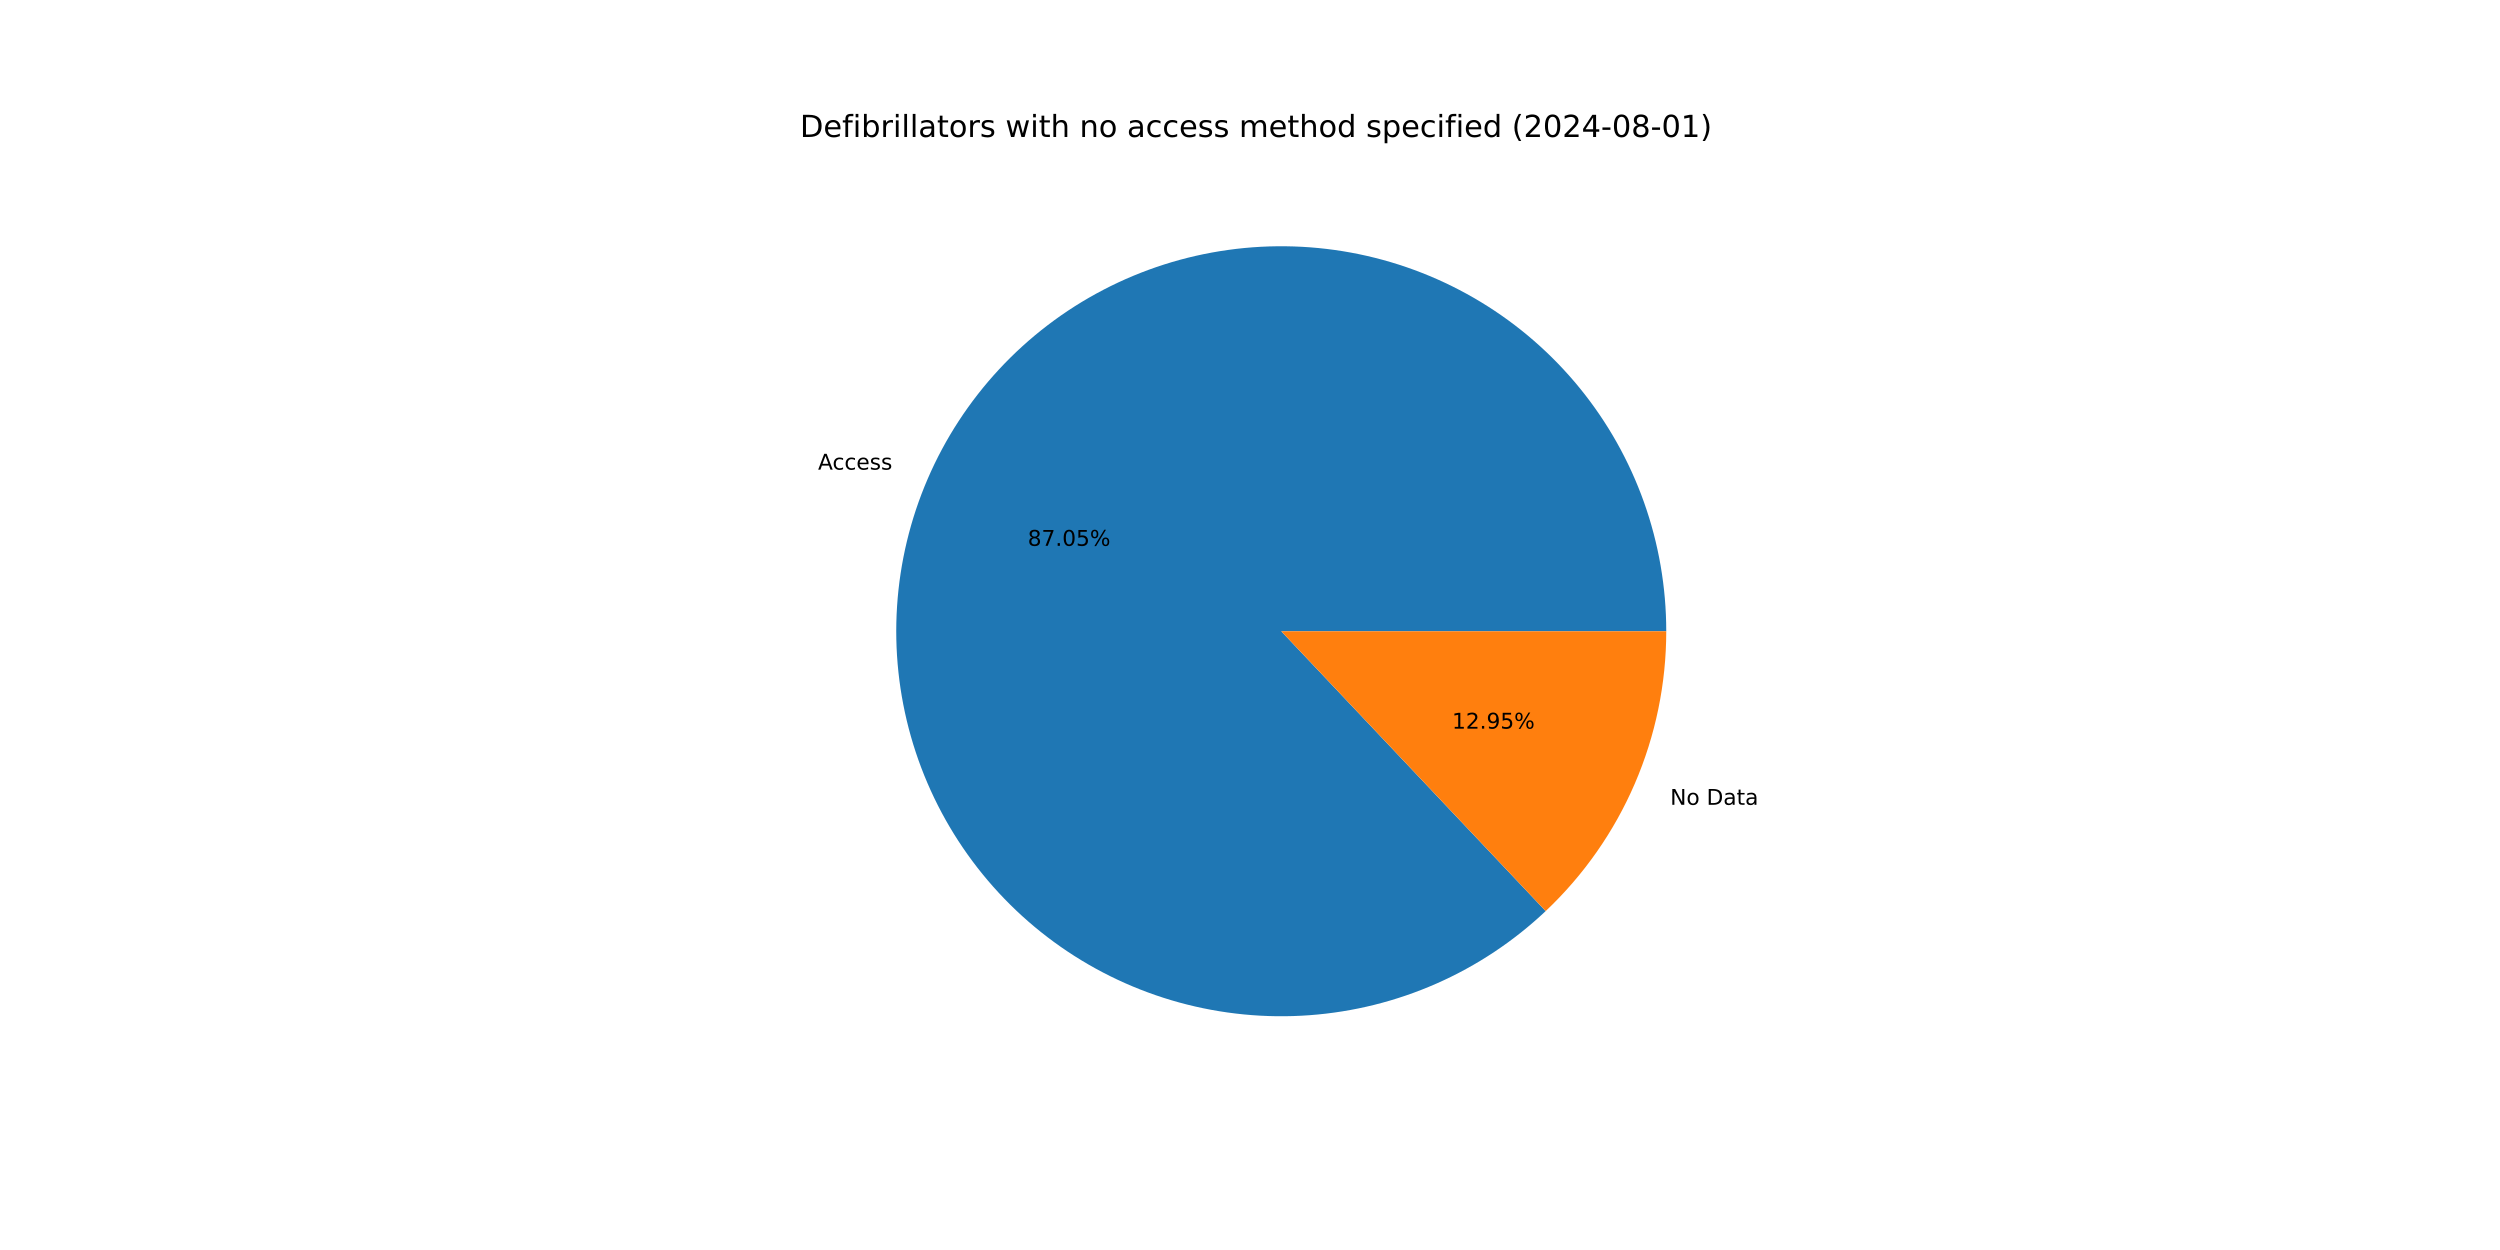
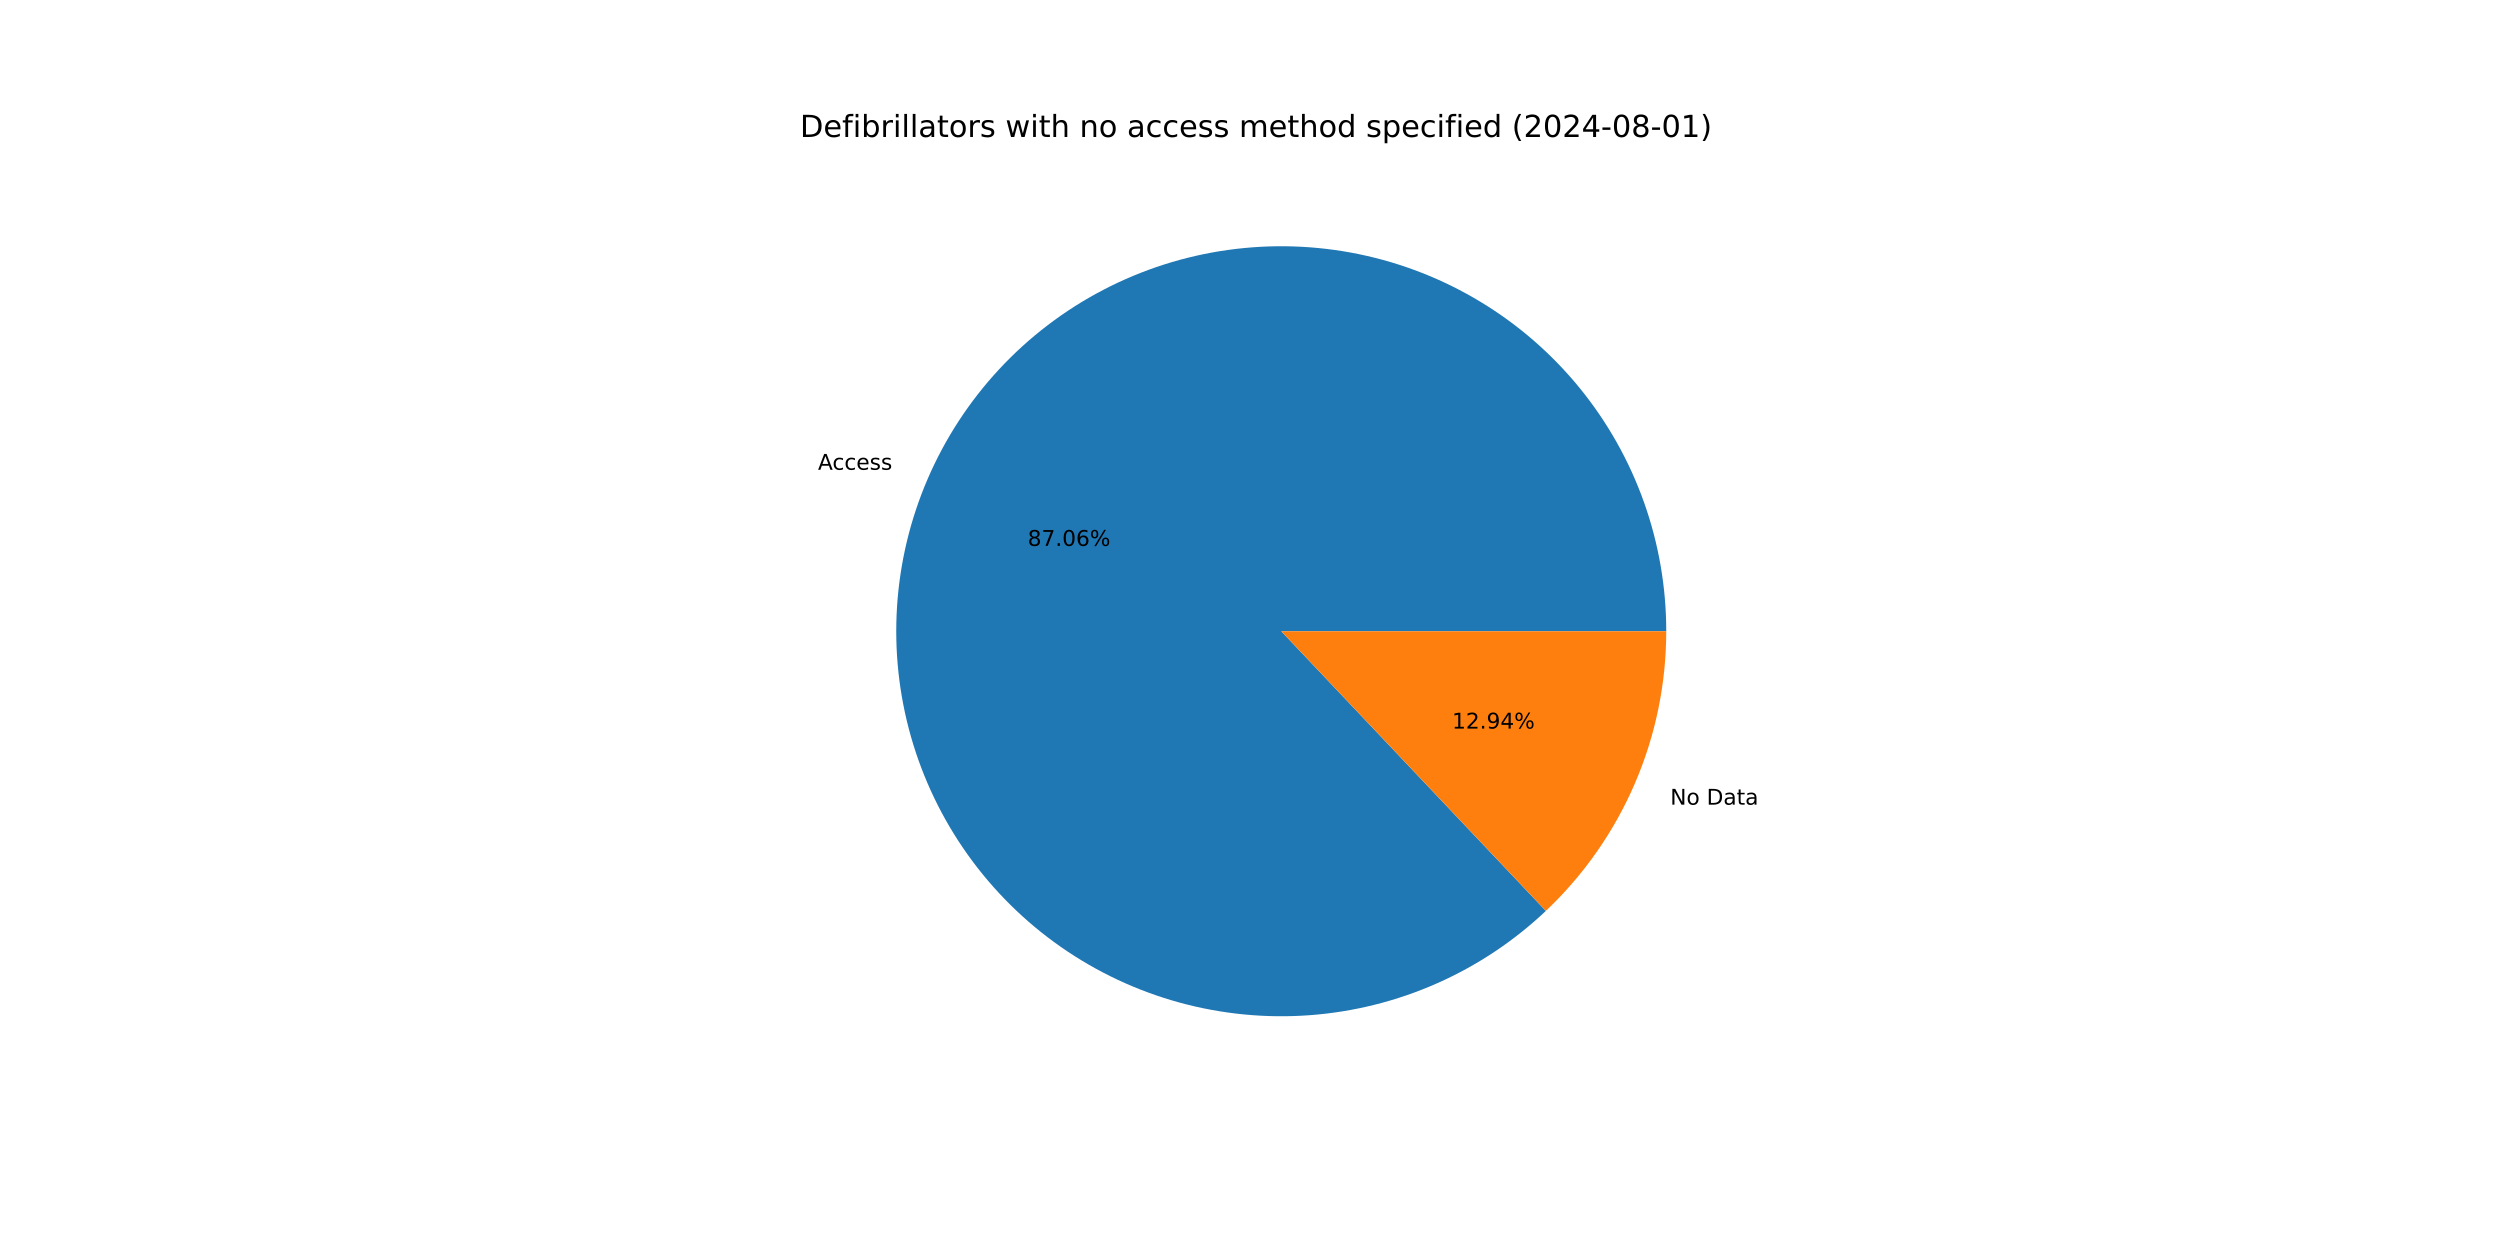
<svg xmlns="http://www.w3.org/2000/svg" xmlns:xlink="http://www.w3.org/1999/xlink" width="1152pt" height="576pt" viewBox="0 0 1152 576" version="1.1">
  <defs>
    <style type="text/css">*{stroke-linejoin: round; stroke-linecap: butt}</style>
  </defs>
  <g id="figure_1">
    <g id="patch_1">
      <path d="M 0 576  L 1152 576  L 1152 0  L 0 0  z " style="fill: #ffffff" />
    </g>
    <g id="axes_1">
      <g id="patch_2">
-         <path d="M 767.808 290.88  C 767.808 270.616 764.336 250.5 757.543 231.409  C 750.75 212.317 740.735 194.529 727.935 178.819  C 715.135 163.109 699.738 149.708 682.412 139.198  C 665.086 128.688 646.087 121.224 626.24 117.13  C 606.394 113.036 585.992 112.373 565.921 115.169  C 545.851 117.965 526.407 124.179 508.435 133.542  C 490.463 142.904 474.228 155.277 460.434 170.122  C 446.641 184.967 435.492 202.067 427.473 220.677  C 419.454 239.287 414.683 259.135 413.367 279.356  C 412.05 299.578 414.208 319.876 419.747 339.369  C 425.286 358.862 434.123 377.262 445.876 393.77  C 457.629 410.278 472.123 424.652 488.73 436.265  C 505.336 447.878 523.81 456.561 543.349 461.935  C 562.888 467.309 583.204 469.297 603.413 467.81  C 623.623 466.324 643.429 461.385 661.972 453.21  C 680.514 445.035 697.519 433.743 712.247 419.825  L 590.4 290.88  z " style="fill: #1f77b4" />
+         <path d="M 767.808 290.88  C 767.808 270.613 764.335 250.496 757.54 231.402  C 750.746 212.308 740.729 194.519 727.926 178.808  C 715.124 163.098 699.723 149.696 682.394 139.187  C 665.065 128.678 646.062 121.215 626.213 117.124  C 606.363 113.033 585.959 112.373 565.886 115.174  C 545.814 117.974 526.369 124.194 508.397 133.561  C 490.426 142.929 474.191 155.308 460.4 170.159  C 446.609 185.009 435.465 202.114 427.451 220.729  C 419.437 239.344 414.672 259.196 413.363 279.42  C 412.053 299.644 414.219 319.944 419.766 339.437  C 425.314 358.93 434.16 377.329 445.921 393.834  C 457.683 410.339 472.186 424.707 488.8 436.314  C 505.414 447.92 523.894 456.595 543.438 461.959  C 562.982 467.324 583.301 469.301 603.513 467.803  C 623.724 466.305 643.53 461.355 662.069 453.167  C 680.608 444.98 697.609 433.676 712.33 419.747  L 590.4 290.88  z " style="fill: #1f77b4" />
      </g>
      <g id="patch_3">
-         <path d="M 712.247 419.825  C 729.794 403.244 743.774 383.254 753.327 361.083  C 762.88 338.912 767.808 315.022 767.808 290.88  L 590.4 290.88  z " style="fill: #ff7f0e" />
+         <path d="M 712.33 419.747  C 729.852 403.168 743.811 383.187 753.349 361.031  C 762.888 338.874 767.808 315.003 767.808 290.88  L 590.4 290.88  z " style="fill: #ff7f0e" />
      </g>
      <g id="matplotlib.axis_1" />
      <g id="matplotlib.axis_2" />
      <g id="text_1">
-         <g transform="translate(376.9461 216.4162) scale(0.1 -0.1)">
+         <g transform="translate(376.9214 216.4736) scale(0.1 -0.1)">
          <defs>
            <path id="DejaVuSans-41" d="M 2188 4044  L 1331 1722  L 3047 1722  L 2188 4044  z M 1831 4666  L 2547 4666  L 4325 0  L 3669 0  L 3244 1197  L 1141 1197  L 716 0  L 50 0  L 1831 4666  z " transform="scale(0.015625)" />
            <path id="DejaVuSans-63" d="M 3122 3366  L 3122 2828  Q 2878 2963 2633 3030  Q 2388 3097 2138 3097  Q 1578 3097 1268 2742  Q 959 2388 959 1747  Q 959 1106 1268 751  Q 1578 397 2138 397  Q 2388 397 2633 464  Q 2878 531 3122 666  L 3122 134  Q 2881 22 2623 -34  Q 2366 -91 2075 -91  Q 1284 -91 818 406  Q 353 903 353 1747  Q 353 2603 823 3093  Q 1294 3584 2113 3584  Q 2378 3584 2631 3529  Q 2884 3475 3122 3366  z " transform="scale(0.015625)" />
            <path id="DejaVuSans-65" d="M 3597 1894  L 3597 1613  L 953 1613  Q 991 1019 1311 708  Q 1631 397 2203 397  Q 2534 397 2845 478  Q 3156 559 3463 722  L 3463 178  Q 3153 47 2828 -22  Q 2503 -91 2169 -91  Q 1331 -91 842 396  Q 353 884 353 1716  Q 353 2575 817 3079  Q 1281 3584 2069 3584  Q 2775 3584 3186 3129  Q 3597 2675 3597 1894  z M 3022 2063  Q 3016 2534 2758 2815  Q 2500 3097 2075 3097  Q 1594 3097 1305 2825  Q 1016 2553 972 2059  L 3022 2063  z " transform="scale(0.015625)" />
            <path id="DejaVuSans-73" d="M 2834 3397  L 2834 2853  Q 2591 2978 2328 3040  Q 2066 3103 1784 3103  Q 1356 3103 1142 2972  Q 928 2841 928 2578  Q 928 2378 1081 2264  Q 1234 2150 1697 2047  L 1894 2003  Q 2506 1872 2764 1633  Q 3022 1394 3022 966  Q 3022 478 2636 193  Q 2250 -91 1575 -91  Q 1294 -91 989 -36  Q 684 19 347 128  L 347 722  Q 666 556 975 473  Q 1284 391 1588 391  Q 1994 391 2212 530  Q 2431 669 2431 922  Q 2431 1156 2273 1281  Q 2116 1406 1581 1522  L 1381 1569  Q 847 1681 609 1914  Q 372 2147 372 2553  Q 372 3047 722 3315  Q 1072 3584 1716 3584  Q 2034 3584 2315 3537  Q 2597 3491 2834 3397  z " transform="scale(0.015625)" />
          </defs>
          <use xlink:href="#DejaVuSans-41" />
          <use xlink:href="#DejaVuSans-63" x="66.658" />
          <use xlink:href="#DejaVuSans-63" x="121.639" />
          <use xlink:href="#DejaVuSans-65" x="176.619" />
          <use xlink:href="#DejaVuSans-73" x="238.143" />
          <use xlink:href="#DejaVuSans-73" x="290.242" />
        </g>
      </g>
      <g id="text_2">
-         <g transform="translate(473.5791 251.5176) scale(0.1 -0.1)">
+         <g transform="translate(473.5656 251.549) scale(0.1 -0.1)">
          <defs>
            <path id="DejaVuSans-38" d="M 2034 2216  Q 1584 2216 1326 1975  Q 1069 1734 1069 1313  Q 1069 891 1326 650  Q 1584 409 2034 409  Q 2484 409 2743 651  Q 3003 894 3003 1313  Q 3003 1734 2745 1975  Q 2488 2216 2034 2216  z M 1403 2484  Q 997 2584 770 2862  Q 544 3141 544 3541  Q 544 4100 942 4425  Q 1341 4750 2034 4750  Q 2731 4750 3128 4425  Q 3525 4100 3525 3541  Q 3525 3141 3298 2862  Q 3072 2584 2669 2484  Q 3125 2378 3379 2068  Q 3634 1759 3634 1313  Q 3634 634 3220 271  Q 2806 -91 2034 -91  Q 1263 -91 848 271  Q 434 634 434 1313  Q 434 1759 690 2068  Q 947 2378 1403 2484  z M 1172 3481  Q 1172 3119 1398 2916  Q 1625 2713 2034 2713  Q 2441 2713 2670 2916  Q 2900 3119 2900 3481  Q 2900 3844 2670 4047  Q 2441 4250 2034 4250  Q 1625 4250 1398 4047  Q 1172 3844 1172 3481  z " transform="scale(0.015625)" />
            <path id="DejaVuSans-37" d="M 525 4666  L 3525 4666  L 3525 4397  L 1831 0  L 1172 0  L 2766 4134  L 525 4134  L 525 4666  z " transform="scale(0.015625)" />
            <path id="DejaVuSans-2e" d="M 684 794  L 1344 794  L 1344 0  L 684 0  L 684 794  z " transform="scale(0.015625)" />
            <path id="DejaVuSans-30" d="M 2034 4250  Q 1547 4250 1301 3770  Q 1056 3291 1056 2328  Q 1056 1369 1301 889  Q 1547 409 2034 409  Q 2525 409 2770 889  Q 3016 1369 3016 2328  Q 3016 3291 2770 3770  Q 2525 4250 2034 4250  z M 2034 4750  Q 2819 4750 3233 4129  Q 3647 3509 3647 2328  Q 3647 1150 3233 529  Q 2819 -91 2034 -91  Q 1250 -91 836 529  Q 422 1150 422 2328  Q 422 3509 836 4129  Q 1250 4750 2034 4750  z " transform="scale(0.015625)" />
-             <path id="DejaVuSans-35" d="M 691 4666  L 3169 4666  L 3169 4134  L 1269 4134  L 1269 2991  Q 1406 3038 1543 3061  Q 1681 3084 1819 3084  Q 2600 3084 3056 2656  Q 3513 2228 3513 1497  Q 3513 744 3044 326  Q 2575 -91 1722 -91  Q 1428 -91 1123 -41  Q 819 9 494 109  L 494 744  Q 775 591 1075 516  Q 1375 441 1709 441  Q 2250 441 2565 725  Q 2881 1009 2881 1497  Q 2881 1984 2565 2268  Q 2250 2553 1709 2553  Q 1456 2553 1204 2497  Q 953 2441 691 2322  L 691 4666  z " transform="scale(0.015625)" />
+             <path id="DejaVuSans-36" d="M 2113 2584  Q 1688 2584 1439 2293  Q 1191 2003 1191 1497  Q 1191 994 1439 701  Q 1688 409 2113 409  Q 2538 409 2786 701  Q 3034 994 3034 1497  Q 3034 2003 2786 2293  Q 2538 2584 2113 2584  z M 3366 4563  L 3366 3988  Q 3128 4100 2886 4159  Q 2644 4219 2406 4219  Q 1781 4219 1451 3797  Q 1122 3375 1075 2522  Q 1259 2794 1537 2939  Q 1816 3084 2150 3084  Q 2853 3084 3261 2657  Q 3669 2231 3669 1497  Q 3669 778 3244 343  Q 2819 -91 2113 -91  Q 1303 -91 875 529  Q 447 1150 447 2328  Q 447 3434 972 4092  Q 1497 4750 2381 4750  Q 2619 4750 2861 4703  Q 3103 4656 3366 4563  z " transform="scale(0.015625)" />
            <path id="DejaVuSans-25" d="M 4653 2053  Q 4381 2053 4226 1822  Q 4072 1591 4072 1178  Q 4072 772 4226 539  Q 4381 306 4653 306  Q 4919 306 5073 539  Q 5228 772 5228 1178  Q 5228 1588 5073 1820  Q 4919 2053 4653 2053  z M 4653 2450  Q 5147 2450 5437 2106  Q 5728 1763 5728 1178  Q 5728 594 5436 251  Q 5144 -91 4653 -91  Q 4153 -91 3862 251  Q 3572 594 3572 1178  Q 3572 1766 3864 2108  Q 4156 2450 4653 2450  z M 1428 4353  Q 1159 4353 1004 4120  Q 850 3888 850 3481  Q 850 3069 1003 2837  Q 1156 2606 1428 2606  Q 1700 2606 1854 2837  Q 2009 3069 2009 3481  Q 2009 3884 1853 4118  Q 1697 4353 1428 4353  z M 4250 4750  L 4750 4750  L 1831 -91  L 1331 -91  L 4250 4750  z M 1428 4750  Q 1922 4750 2215 4408  Q 2509 4066 2509 3481  Q 2509 2891 2217 2550  Q 1925 2209 1428 2209  Q 931 2209 642 2551  Q 353 2894 353 3481  Q 353 4063 643 4406  Q 934 4750 1428 4750  z " transform="scale(0.015625)" />
          </defs>
          <use xlink:href="#DejaVuSans-38" />
          <use xlink:href="#DejaVuSans-37" x="63.623" />
          <use xlink:href="#DejaVuSans-2e" x="127.246" />
          <use xlink:href="#DejaVuSans-30" x="159.033" />
-           <use xlink:href="#DejaVuSans-35" x="222.656" />
+           <use xlink:href="#DejaVuSans-36" x="222.656" />
          <use xlink:href="#DejaVuSans-25" x="286.279" />
        </g>
      </g>
      <g id="text_3">
-         <g transform="translate(769.6195 370.8625) scale(0.1 -0.1)">
+         <g transform="translate(769.6443 370.8051) scale(0.1 -0.1)">
          <defs>
            <path id="DejaVuSans-4e" d="M 628 4666  L 1478 4666  L 3547 763  L 3547 4666  L 4159 4666  L 4159 0  L 3309 0  L 1241 3903  L 1241 0  L 628 0  L 628 4666  z " transform="scale(0.015625)" />
            <path id="DejaVuSans-6f" d="M 1959 3097  Q 1497 3097 1228 2736  Q 959 2375 959 1747  Q 959 1119 1226 758  Q 1494 397 1959 397  Q 2419 397 2687 759  Q 2956 1122 2956 1747  Q 2956 2369 2687 2733  Q 2419 3097 1959 3097  z M 1959 3584  Q 2709 3584 3137 3096  Q 3566 2609 3566 1747  Q 3566 888 3137 398  Q 2709 -91 1959 -91  Q 1206 -91 779 398  Q 353 888 353 1747  Q 353 2609 779 3096  Q 1206 3584 1959 3584  z " transform="scale(0.015625)" />
            <path id="DejaVuSans-20" transform="scale(0.015625)" />
            <path id="DejaVuSans-44" d="M 1259 4147  L 1259 519  L 2022 519  Q 2988 519 3436 956  Q 3884 1394 3884 2338  Q 3884 3275 3436 3711  Q 2988 4147 2022 4147  L 1259 4147  z M 628 4666  L 1925 4666  Q 3281 4666 3915 4102  Q 4550 3538 4550 2338  Q 4550 1131 3912 565  Q 3275 0 1925 0  L 628 0  L 628 4666  z " transform="scale(0.015625)" />
            <path id="DejaVuSans-61" d="M 2194 1759  Q 1497 1759 1228 1600  Q 959 1441 959 1056  Q 959 750 1161 570  Q 1363 391 1709 391  Q 2188 391 2477 730  Q 2766 1069 2766 1631  L 2766 1759  L 2194 1759  z M 3341 1997  L 3341 0  L 2766 0  L 2766 531  Q 2569 213 2275 61  Q 1981 -91 1556 -91  Q 1019 -91 701 211  Q 384 513 384 1019  Q 384 1609 779 1909  Q 1175 2209 1959 2209  L 2766 2209  L 2766 2266  Q 2766 2663 2505 2880  Q 2244 3097 1772 3097  Q 1472 3097 1187 3025  Q 903 2953 641 2809  L 641 3341  Q 956 3463 1253 3523  Q 1550 3584 1831 3584  Q 2591 3584 2966 3190  Q 3341 2797 3341 1997  z " transform="scale(0.015625)" />
            <path id="DejaVuSans-74" d="M 1172 4494  L 1172 3500  L 2356 3500  L 2356 3053  L 1172 3053  L 1172 1153  Q 1172 725 1289 603  Q 1406 481 1766 481  L 2356 481  L 2356 0  L 1766 0  Q 1100 0 847 248  Q 594 497 594 1153  L 594 3053  L 172 3053  L 172 3500  L 594 3500  L 594 4494  L 1172 4494  z " transform="scale(0.015625)" />
          </defs>
          <use xlink:href="#DejaVuSans-4e" />
          <use xlink:href="#DejaVuSans-6f" x="74.805" />
          <use xlink:href="#DejaVuSans-20" x="135.986" />
          <use xlink:href="#DejaVuSans-44" x="167.773" />
          <use xlink:href="#DejaVuSans-61" x="244.775" />
          <use xlink:href="#DejaVuSans-74" x="306.055" />
          <use xlink:href="#DejaVuSans-61" x="345.264" />
        </g>
      </g>
      <g id="text_4">
-         <g transform="translate(669.0913 335.7611) scale(0.1 -0.1)">
+         <g transform="translate(669.1048 335.7298) scale(0.1 -0.1)">
          <defs>
            <path id="DejaVuSans-31" d="M 794 531  L 1825 531  L 1825 4091  L 703 3866  L 703 4441  L 1819 4666  L 2450 4666  L 2450 531  L 3481 531  L 3481 0  L 794 0  L 794 531  z " transform="scale(0.015625)" />
            <path id="DejaVuSans-32" d="M 1228 531  L 3431 531  L 3431 0  L 469 0  L 469 531  Q 828 903 1448 1529  Q 2069 2156 2228 2338  Q 2531 2678 2651 2914  Q 2772 3150 2772 3378  Q 2772 3750 2511 3984  Q 2250 4219 1831 4219  Q 1534 4219 1204 4116  Q 875 4013 500 3803  L 500 4441  Q 881 4594 1212 4672  Q 1544 4750 1819 4750  Q 2544 4750 2975 4387  Q 3406 4025 3406 3419  Q 3406 3131 3298 2873  Q 3191 2616 2906 2266  Q 2828 2175 2409 1742  Q 1991 1309 1228 531  z " transform="scale(0.015625)" />
            <path id="DejaVuSans-39" d="M 703 97  L 703 672  Q 941 559 1184 500  Q 1428 441 1663 441  Q 2288 441 2617 861  Q 2947 1281 2994 2138  Q 2813 1869 2534 1725  Q 2256 1581 1919 1581  Q 1219 1581 811 2004  Q 403 2428 403 3163  Q 403 3881 828 4315  Q 1253 4750 1959 4750  Q 2769 4750 3195 4129  Q 3622 3509 3622 2328  Q 3622 1225 3098 567  Q 2575 -91 1691 -91  Q 1453 -91 1209 -44  Q 966 3 703 97  z M 1959 2075  Q 2384 2075 2632 2365  Q 2881 2656 2881 3163  Q 2881 3666 2632 3958  Q 2384 4250 1959 4250  Q 1534 4250 1286 3958  Q 1038 3666 1038 3163  Q 1038 2656 1286 2365  Q 1534 2075 1959 2075  z " transform="scale(0.015625)" />
+             <path id="DejaVuSans-34" d="M 2419 4116  L 825 1625  L 2419 1625  L 2419 4116  z M 2253 4666  L 3047 4666  L 3047 1625  L 3713 1625  L 3713 1100  L 3047 1100  L 3047 0  L 2419 0  L 2419 1100  L 313 1100  L 313 1709  L 2253 4666  z " transform="scale(0.015625)" />
          </defs>
          <use xlink:href="#DejaVuSans-31" />
          <use xlink:href="#DejaVuSans-32" x="63.623" />
          <use xlink:href="#DejaVuSans-2e" x="127.246" />
          <use xlink:href="#DejaVuSans-39" x="159.033" />
-           <use xlink:href="#DejaVuSans-35" x="222.656" />
+           <use xlink:href="#DejaVuSans-34" x="222.656" />
          <use xlink:href="#DejaVuSans-25" x="286.279" />
        </g>
      </g>
      <g id="text_5">
        <g transform="translate(368.64 63.12) scale(0.14 -0.14)">
          <defs>
            <path id="DejaVuSans-66" d="M 2375 4863  L 2375 4384  L 1825 4384  Q 1516 4384 1395 4259  Q 1275 4134 1275 3809  L 1275 3500  L 2222 3500  L 2222 3053  L 1275 3053  L 1275 0  L 697 0  L 697 3053  L 147 3053  L 147 3500  L 697 3500  L 697 3744  Q 697 4328 969 4595  Q 1241 4863 1831 4863  L 2375 4863  z " transform="scale(0.015625)" />
            <path id="DejaVuSans-69" d="M 603 3500  L 1178 3500  L 1178 0  L 603 0  L 603 3500  z M 603 4863  L 1178 4863  L 1178 4134  L 603 4134  L 603 4863  z " transform="scale(0.015625)" />
            <path id="DejaVuSans-62" d="M 3116 1747  Q 3116 2381 2855 2742  Q 2594 3103 2138 3103  Q 1681 3103 1420 2742  Q 1159 2381 1159 1747  Q 1159 1113 1420 752  Q 1681 391 2138 391  Q 2594 391 2855 752  Q 3116 1113 3116 1747  z M 1159 2969  Q 1341 3281 1617 3432  Q 1894 3584 2278 3584  Q 2916 3584 3314 3078  Q 3713 2572 3713 1747  Q 3713 922 3314 415  Q 2916 -91 2278 -91  Q 1894 -91 1617 61  Q 1341 213 1159 525  L 1159 0  L 581 0  L 581 4863  L 1159 4863  L 1159 2969  z " transform="scale(0.015625)" />
            <path id="DejaVuSans-72" d="M 2631 2963  Q 2534 3019 2420 3045  Q 2306 3072 2169 3072  Q 1681 3072 1420 2755  Q 1159 2438 1159 1844  L 1159 0  L 581 0  L 581 3500  L 1159 3500  L 1159 2956  Q 1341 3275 1631 3429  Q 1922 3584 2338 3584  Q 2397 3584 2469 3576  Q 2541 3569 2628 3553  L 2631 2963  z " transform="scale(0.015625)" />
            <path id="DejaVuSans-6c" d="M 603 4863  L 1178 4863  L 1178 0  L 603 0  L 603 4863  z " transform="scale(0.015625)" />
            <path id="DejaVuSans-77" d="M 269 3500  L 844 3500  L 1563 769  L 2278 3500  L 2956 3500  L 3675 769  L 4391 3500  L 4966 3500  L 4050 0  L 3372 0  L 2619 2869  L 1863 0  L 1184 0  L 269 3500  z " transform="scale(0.015625)" />
            <path id="DejaVuSans-68" d="M 3513 2113  L 3513 0  L 2938 0  L 2938 2094  Q 2938 2591 2744 2837  Q 2550 3084 2163 3084  Q 1697 3084 1428 2787  Q 1159 2491 1159 1978  L 1159 0  L 581 0  L 581 4863  L 1159 4863  L 1159 2956  Q 1366 3272 1645 3428  Q 1925 3584 2291 3584  Q 2894 3584 3203 3211  Q 3513 2838 3513 2113  z " transform="scale(0.015625)" />
            <path id="DejaVuSans-6e" d="M 3513 2113  L 3513 0  L 2938 0  L 2938 2094  Q 2938 2591 2744 2837  Q 2550 3084 2163 3084  Q 1697 3084 1428 2787  Q 1159 2491 1159 1978  L 1159 0  L 581 0  L 581 3500  L 1159 3500  L 1159 2956  Q 1366 3272 1645 3428  Q 1925 3584 2291 3584  Q 2894 3584 3203 3211  Q 3513 2838 3513 2113  z " transform="scale(0.015625)" />
            <path id="DejaVuSans-6d" d="M 3328 2828  Q 3544 3216 3844 3400  Q 4144 3584 4550 3584  Q 5097 3584 5394 3201  Q 5691 2819 5691 2113  L 5691 0  L 5113 0  L 5113 2094  Q 5113 2597 4934 2840  Q 4756 3084 4391 3084  Q 3944 3084 3684 2787  Q 3425 2491 3425 1978  L 3425 0  L 2847 0  L 2847 2094  Q 2847 2600 2669 2842  Q 2491 3084 2119 3084  Q 1678 3084 1418 2786  Q 1159 2488 1159 1978  L 1159 0  L 581 0  L 581 3500  L 1159 3500  L 1159 2956  Q 1356 3278 1631 3431  Q 1906 3584 2284 3584  Q 2666 3584 2933 3390  Q 3200 3197 3328 2828  z " transform="scale(0.015625)" />
            <path id="DejaVuSans-64" d="M 2906 2969  L 2906 4863  L 3481 4863  L 3481 0  L 2906 0  L 2906 525  Q 2725 213 2448 61  Q 2172 -91 1784 -91  Q 1150 -91 751 415  Q 353 922 353 1747  Q 353 2572 751 3078  Q 1150 3584 1784 3584  Q 2172 3584 2448 3432  Q 2725 3281 2906 2969  z M 947 1747  Q 947 1113 1208 752  Q 1469 391 1925 391  Q 2381 391 2643 752  Q 2906 1113 2906 1747  Q 2906 2381 2643 2742  Q 2381 3103 1925 3103  Q 1469 3103 1208 2742  Q 947 2381 947 1747  z " transform="scale(0.015625)" />
            <path id="DejaVuSans-70" d="M 1159 525  L 1159 -1331  L 581 -1331  L 581 3500  L 1159 3500  L 1159 2969  Q 1341 3281 1617 3432  Q 1894 3584 2278 3584  Q 2916 3584 3314 3078  Q 3713 2572 3713 1747  Q 3713 922 3314 415  Q 2916 -91 2278 -91  Q 1894 -91 1617 61  Q 1341 213 1159 525  z M 3116 1747  Q 3116 2381 2855 2742  Q 2594 3103 2138 3103  Q 1681 3103 1420 2742  Q 1159 2381 1159 1747  Q 1159 1113 1420 752  Q 1681 391 2138 391  Q 2594 391 2855 752  Q 3116 1113 3116 1747  z " transform="scale(0.015625)" />
            <path id="DejaVuSans-28" d="M 1984 4856  Q 1566 4138 1362 3434  Q 1159 2731 1159 2009  Q 1159 1288 1364 580  Q 1569 -128 1984 -844  L 1484 -844  Q 1016 -109 783 600  Q 550 1309 550 2009  Q 550 2706 781 3412  Q 1013 4119 1484 4856  L 1984 4856  z " transform="scale(0.015625)" />
-             <path id="DejaVuSans-34" d="M 2419 4116  L 825 1625  L 2419 1625  L 2419 4116  z M 2253 4666  L 3047 4666  L 3047 1625  L 3713 1625  L 3713 1100  L 3047 1100  L 3047 0  L 2419 0  L 2419 1100  L 313 1100  L 313 1709  L 2253 4666  z " transform="scale(0.015625)" />
            <path id="DejaVuSans-2d" d="M 313 2009  L 1997 2009  L 1997 1497  L 313 1497  L 313 2009  z " transform="scale(0.015625)" />
            <path id="DejaVuSans-29" d="M 513 4856  L 1013 4856  Q 1481 4119 1714 3412  Q 1947 2706 1947 2009  Q 1947 1309 1714 600  Q 1481 -109 1013 -844  L 513 -844  Q 928 -128 1133 580  Q 1338 1288 1338 2009  Q 1338 2731 1133 3434  Q 928 4138 513 4856  z " transform="scale(0.015625)" />
          </defs>
          <use xlink:href="#DejaVuSans-44" />
          <use xlink:href="#DejaVuSans-65" x="77.002" />
          <use xlink:href="#DejaVuSans-66" x="138.525" />
          <use xlink:href="#DejaVuSans-69" x="173.73" />
          <use xlink:href="#DejaVuSans-62" x="201.514" />
          <use xlink:href="#DejaVuSans-72" x="264.99" />
          <use xlink:href="#DejaVuSans-69" x="306.104" />
          <use xlink:href="#DejaVuSans-6c" x="333.887" />
          <use xlink:href="#DejaVuSans-6c" x="361.67" />
          <use xlink:href="#DejaVuSans-61" x="389.453" />
          <use xlink:href="#DejaVuSans-74" x="450.732" />
          <use xlink:href="#DejaVuSans-6f" x="489.941" />
          <use xlink:href="#DejaVuSans-72" x="551.123" />
          <use xlink:href="#DejaVuSans-73" x="592.236" />
          <use xlink:href="#DejaVuSans-20" x="644.336" />
          <use xlink:href="#DejaVuSans-77" x="676.123" />
          <use xlink:href="#DejaVuSans-69" x="757.91" />
          <use xlink:href="#DejaVuSans-74" x="785.693" />
          <use xlink:href="#DejaVuSans-68" x="824.902" />
          <use xlink:href="#DejaVuSans-20" x="888.281" />
          <use xlink:href="#DejaVuSans-6e" x="920.068" />
          <use xlink:href="#DejaVuSans-6f" x="983.447" />
          <use xlink:href="#DejaVuSans-20" x="1044.629" />
          <use xlink:href="#DejaVuSans-61" x="1076.416" />
          <use xlink:href="#DejaVuSans-63" x="1137.695" />
          <use xlink:href="#DejaVuSans-63" x="1192.676" />
          <use xlink:href="#DejaVuSans-65" x="1247.656" />
          <use xlink:href="#DejaVuSans-73" x="1309.18" />
          <use xlink:href="#DejaVuSans-73" x="1361.279" />
          <use xlink:href="#DejaVuSans-20" x="1413.379" />
          <use xlink:href="#DejaVuSans-6d" x="1445.166" />
          <use xlink:href="#DejaVuSans-65" x="1542.578" />
          <use xlink:href="#DejaVuSans-74" x="1604.102" />
          <use xlink:href="#DejaVuSans-68" x="1643.311" />
          <use xlink:href="#DejaVuSans-6f" x="1706.689" />
          <use xlink:href="#DejaVuSans-64" x="1767.871" />
          <use xlink:href="#DejaVuSans-20" x="1831.348" />
          <use xlink:href="#DejaVuSans-73" x="1863.135" />
          <use xlink:href="#DejaVuSans-70" x="1915.234" />
          <use xlink:href="#DejaVuSans-65" x="1978.711" />
          <use xlink:href="#DejaVuSans-63" x="2040.234" />
          <use xlink:href="#DejaVuSans-69" x="2095.215" />
          <use xlink:href="#DejaVuSans-66" x="2122.998" />
          <use xlink:href="#DejaVuSans-69" x="2158.203" />
          <use xlink:href="#DejaVuSans-65" x="2185.986" />
          <use xlink:href="#DejaVuSans-64" x="2247.51" />
          <use xlink:href="#DejaVuSans-20" x="2310.986" />
          <use xlink:href="#DejaVuSans-28" x="2342.773" />
          <use xlink:href="#DejaVuSans-32" x="2381.787" />
          <use xlink:href="#DejaVuSans-30" x="2445.41" />
          <use xlink:href="#DejaVuSans-32" x="2509.033" />
          <use xlink:href="#DejaVuSans-34" x="2572.656" />
          <use xlink:href="#DejaVuSans-2d" x="2636.279" />
          <use xlink:href="#DejaVuSans-30" x="2672.363" />
          <use xlink:href="#DejaVuSans-38" x="2735.986" />
          <use xlink:href="#DejaVuSans-2d" x="2799.609" />
          <use xlink:href="#DejaVuSans-30" x="2835.693" />
          <use xlink:href="#DejaVuSans-31" x="2899.316" />
          <use xlink:href="#DejaVuSans-29" x="2962.939" />
        </g>
      </g>
    </g>
  </g>
</svg>
